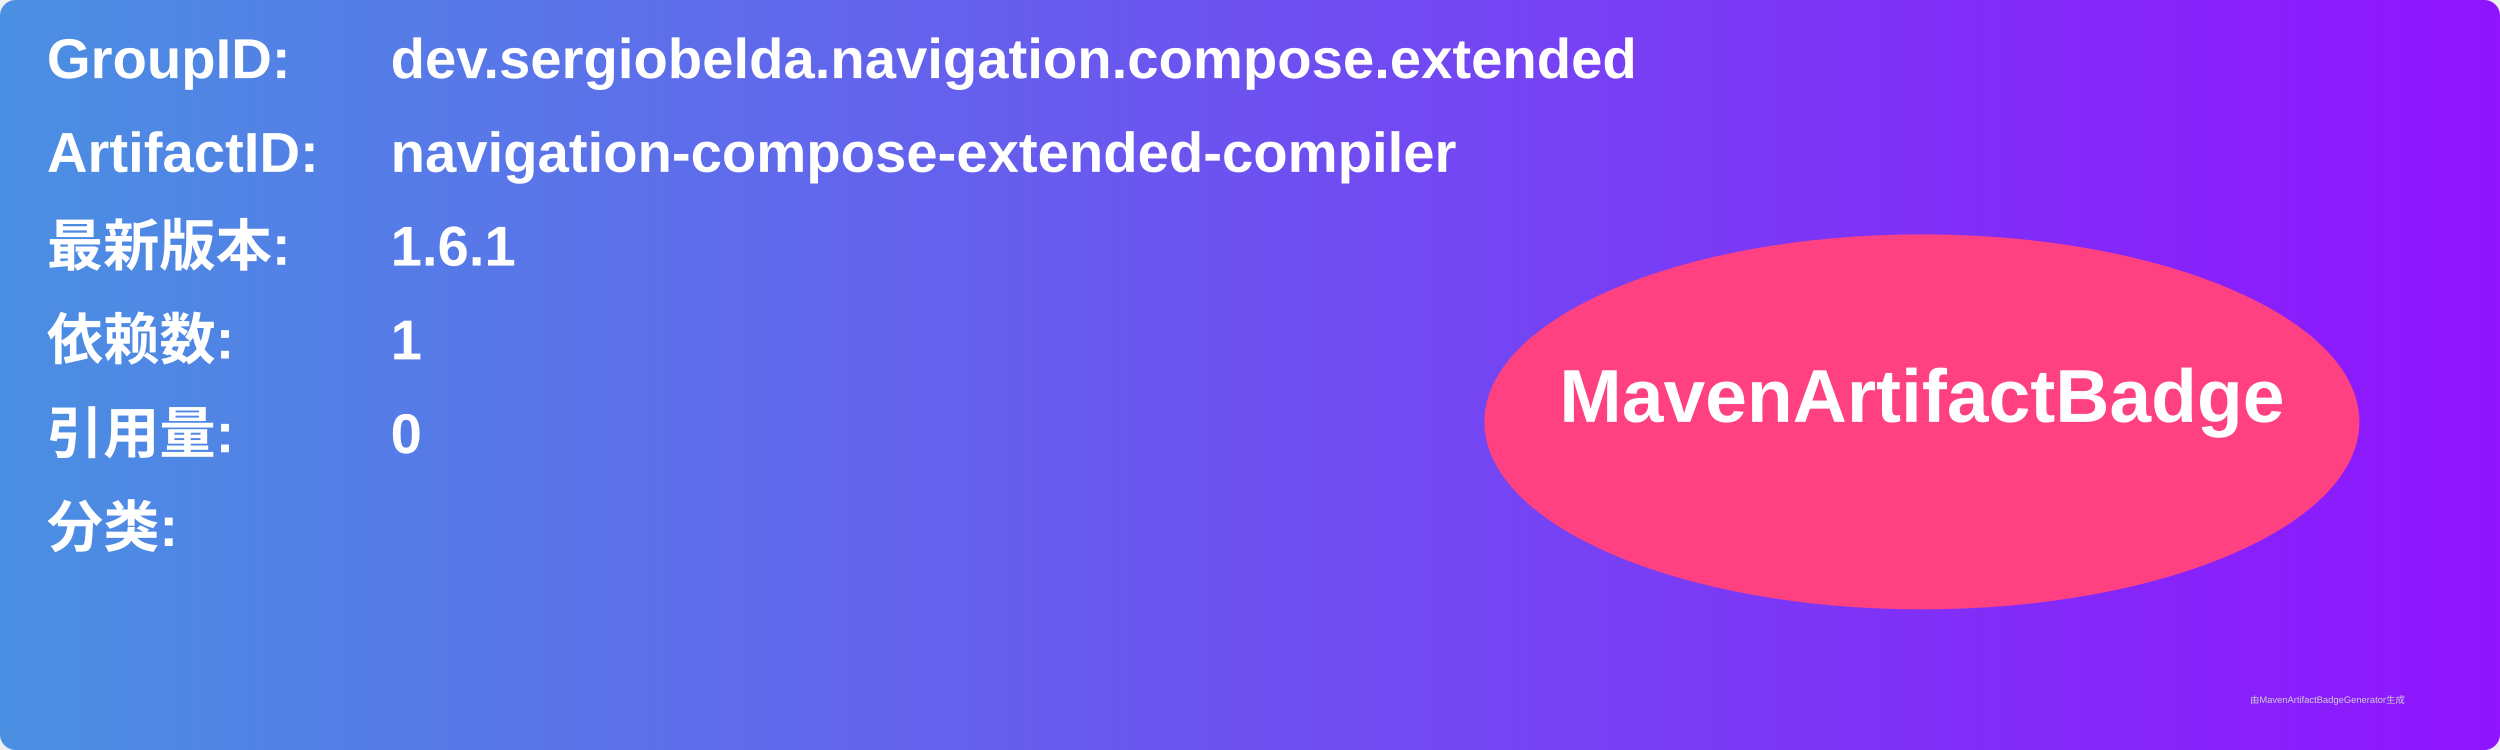
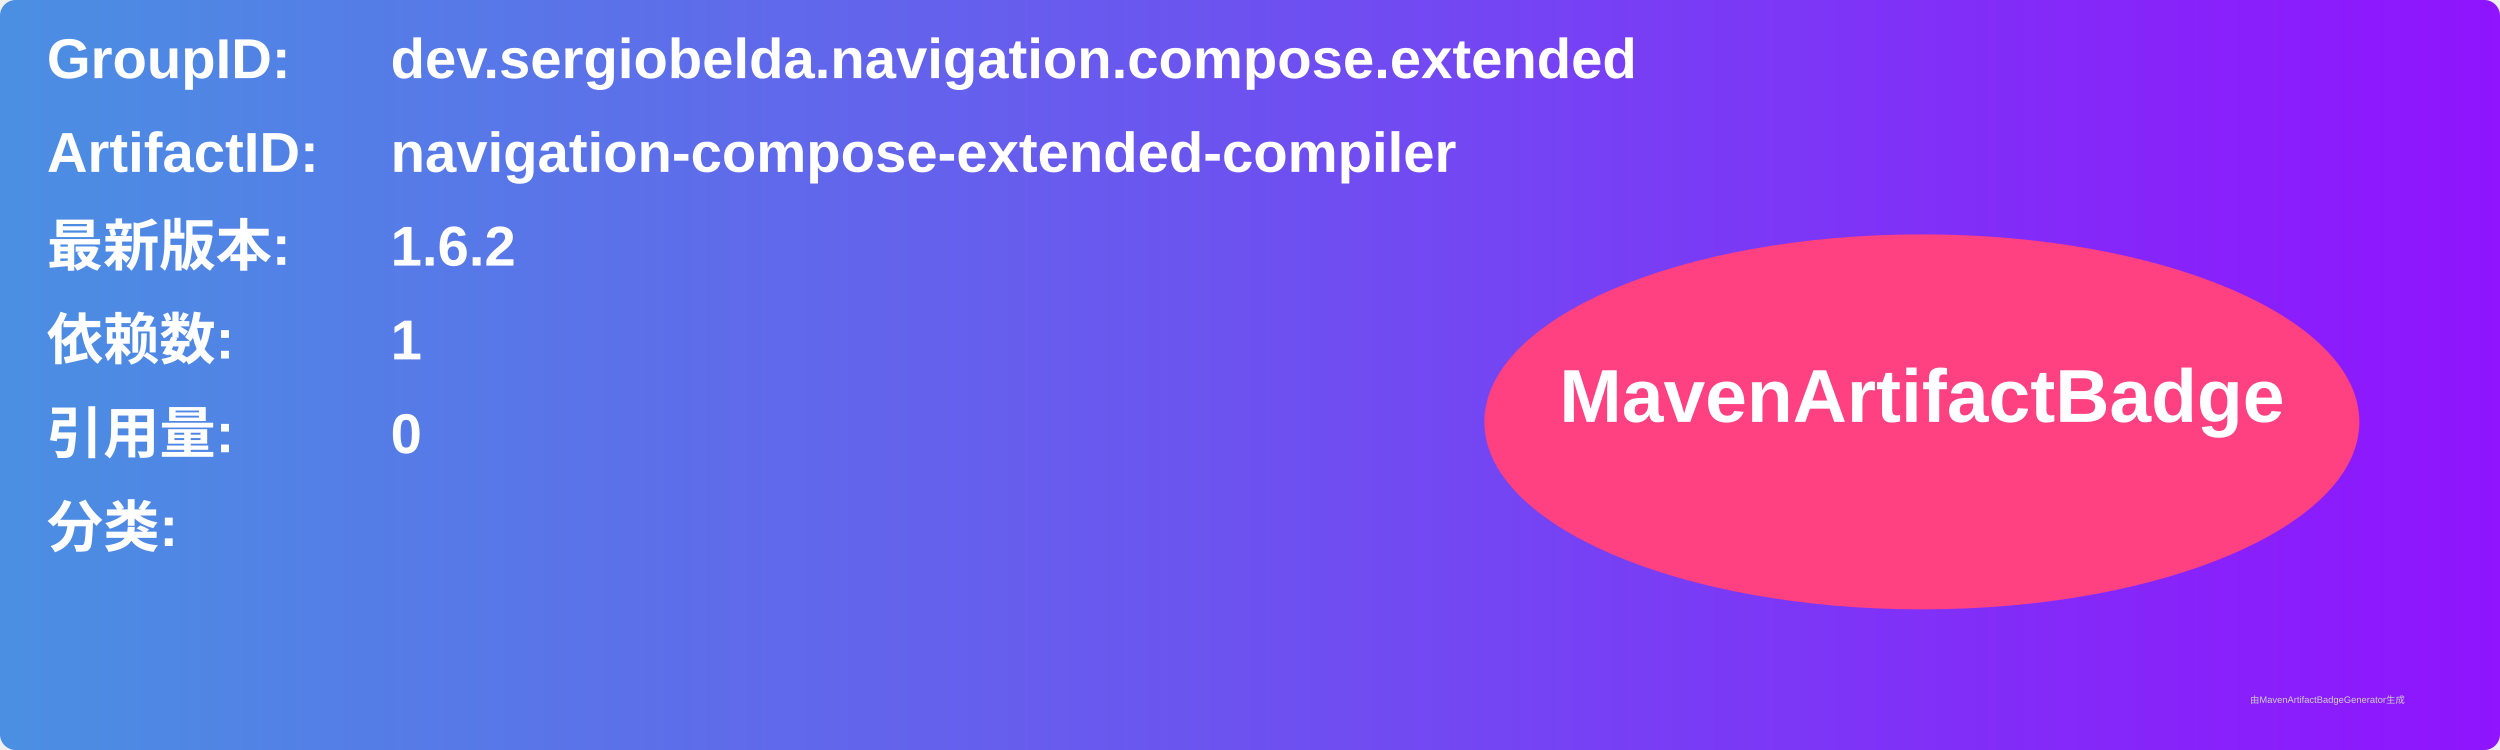
<svg xmlns="http://www.w3.org/2000/svg" width="800" height="240" viewBox="0 0 800 240">
  <linearGradient id="grad" x1="0%" y1="0%" x2="100%" y2="0%">
    <stop offset="0%" stop-color="#4a90e2" />
    <stop offset="100%" stop-color="#9013fe" />
  </linearGradient>
  <rect width="100%" height="100%" rx="5" ry="5" fill="url(#grad)" />
  <g transform="translate(15, 15)">
    <text x="0" y="10" font-family="Arial" font-size="18" fill="white" font-weight="bold" width="260">GroupID:</text>
    <text x="110" y="10" font-family="Arial" font-size="18" fill="white" font-weight="bold" width="460">dev.sergiobelda.navigation.compose.extended</text>
    <text x="0" y="40" font-family="Arial" font-size="18" fill="white" font-weight="bold" width="260">ArtifactID:</text>
    <text x="110" y="40" font-family="Arial" font-size="18" fill="white" font-weight="bold" width="460">navigation-compose-extended-compiler</text>
    <text x="0" y="70" font-family="Arial" font-size="18" fill="white" font-weight="bold">最新版本:</text>
    <text x="110" y="70" font-family="Arial" font-size="18" fill="white" font-weight="bold">
-       <tspan font-weight="bold">1.6.1</tspan>
+       <tspan font-weight="bold">1.6.2</tspan>
    </text>
    <text x="0" y="100" font-family="Arial" font-size="18" fill="white" font-weight="bold">依赖数: </text>
    <text x="110" y="100" font-family="Arial" font-size="18" fill="white">
      <tspan font-weight="bold">1</tspan>
    </text>
    <text x="0" y="130" font-family="Arial" font-size="18" fill="white" font-weight="bold">引用量: </text>
    <text x="110" y="130" font-family="Arial" font-size="18" fill="white">
      <tspan font-weight="bold">0</tspan>
    </text>
    <text x="0" y="160" font-family="Arial" font-size="18" fill="white" font-weight="bold">分类:</text>
    <text x="10" y="190" font-family="Arial" font-size="10" fill="white">
      <tspan font-weight="bold" />
    </text>
    <ellipse cx="600" cy="120" rx="140" ry="60" fill="#ff4081" />
    <text x="600" y="120" text-anchor="middle" font-family="Arial" font-size="24" fill="white" font-weight="bold">MavenArtifactBadge</text>
  </g>
  <text x="720" y="225" font-family="Arial" font-size="3" fill="#d0d0d0">由MavenArtifactBadgeGenerator生成</text>
</svg>
